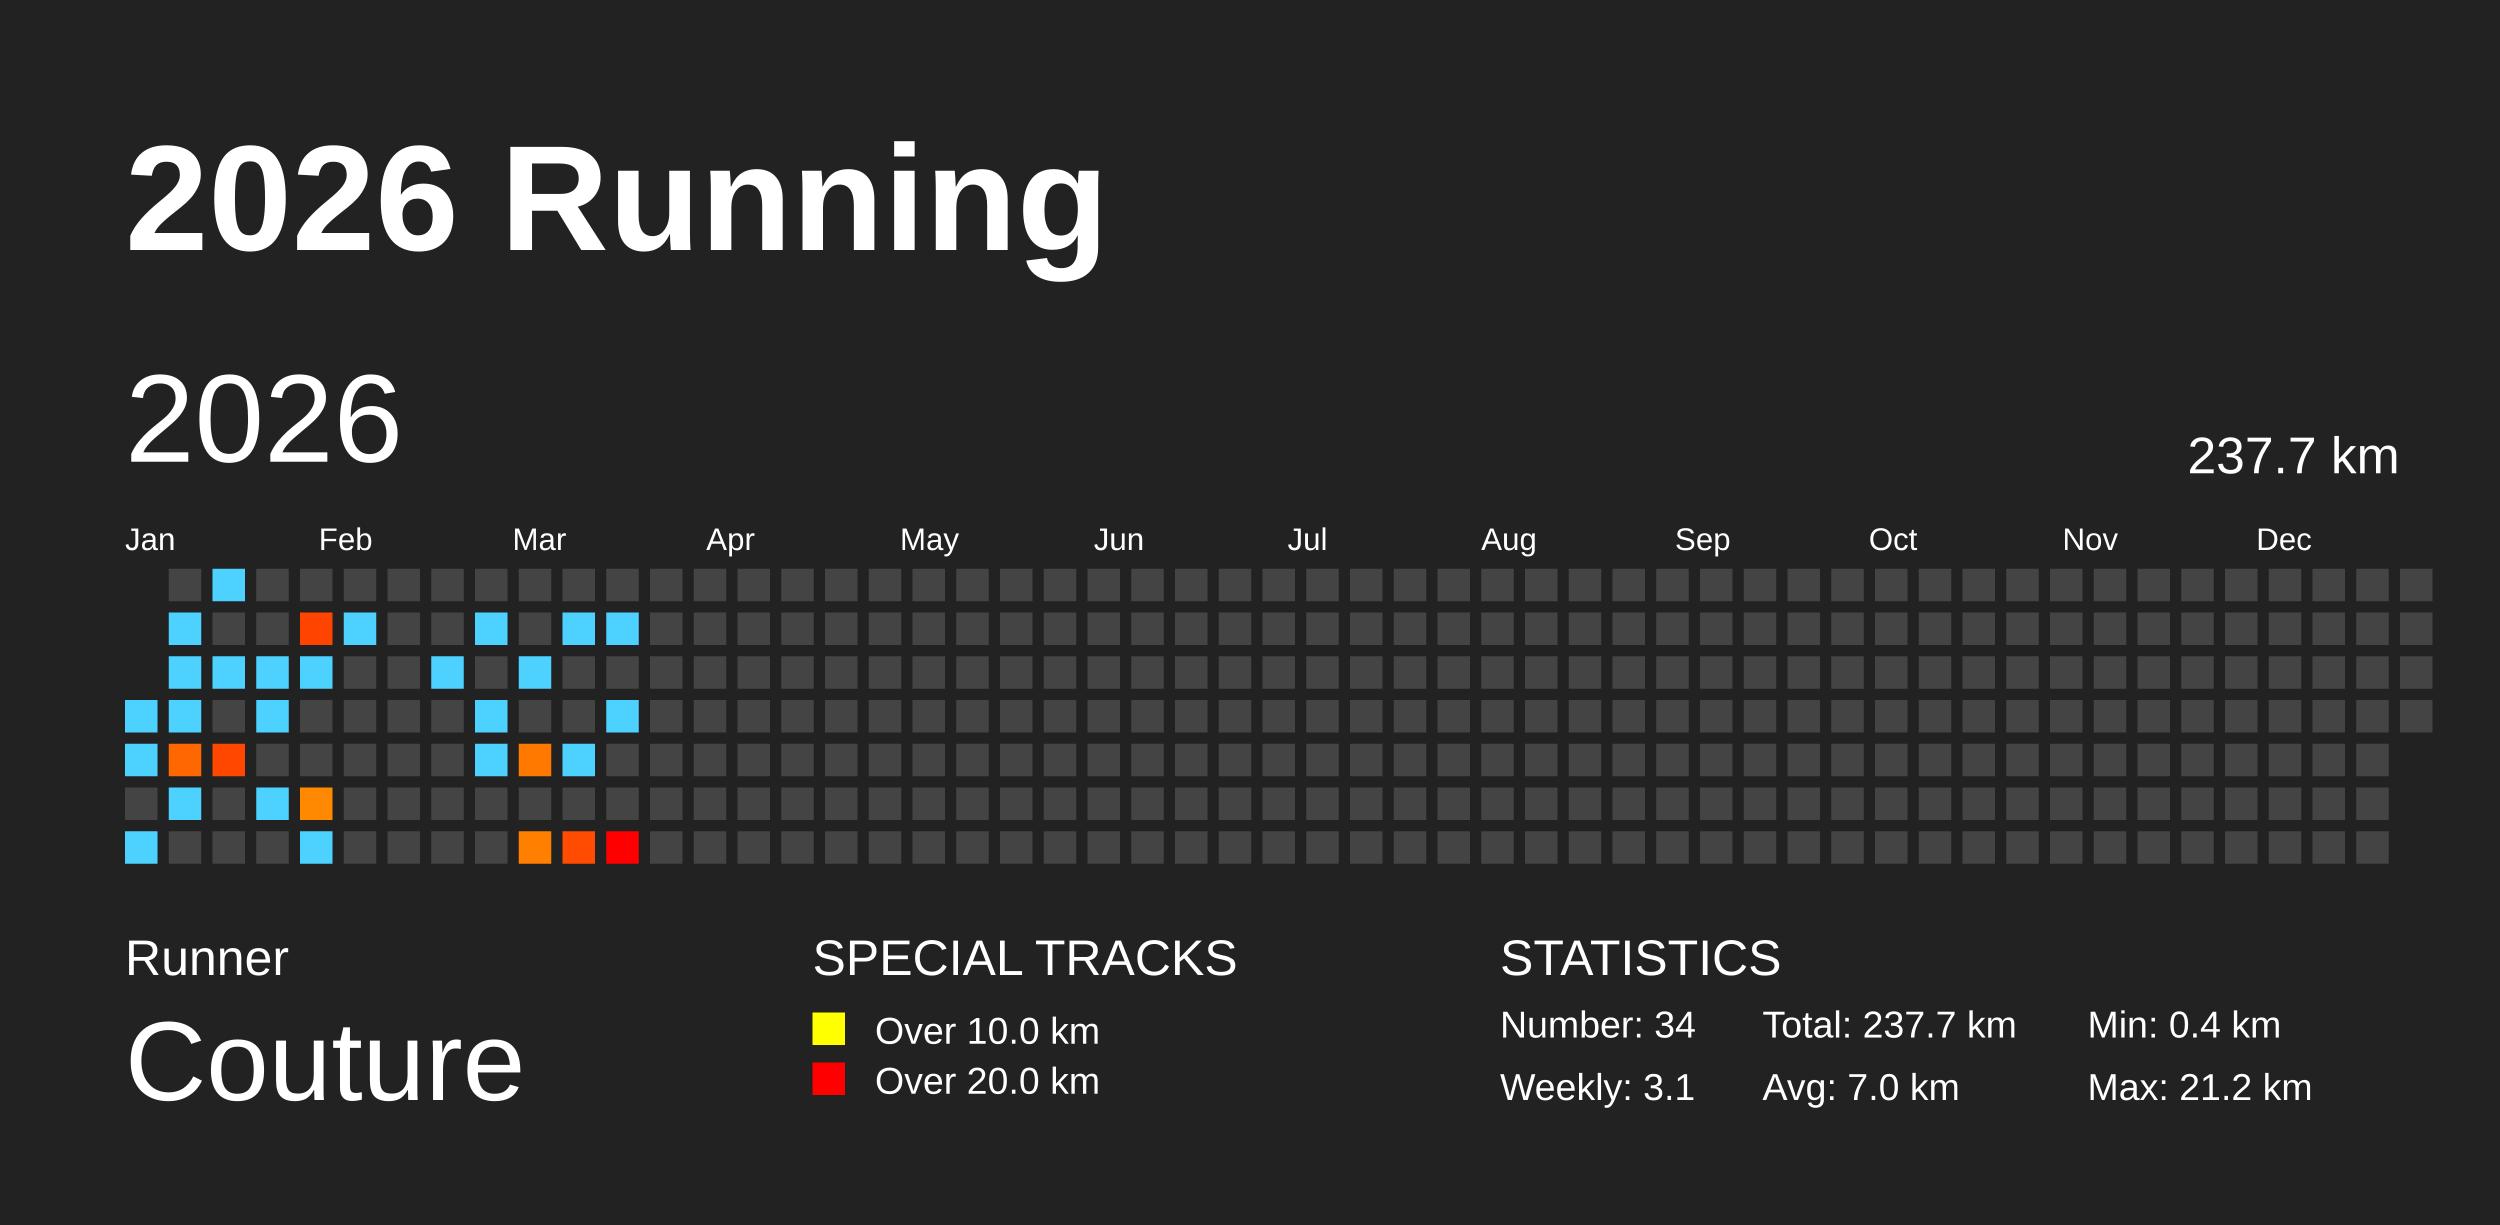
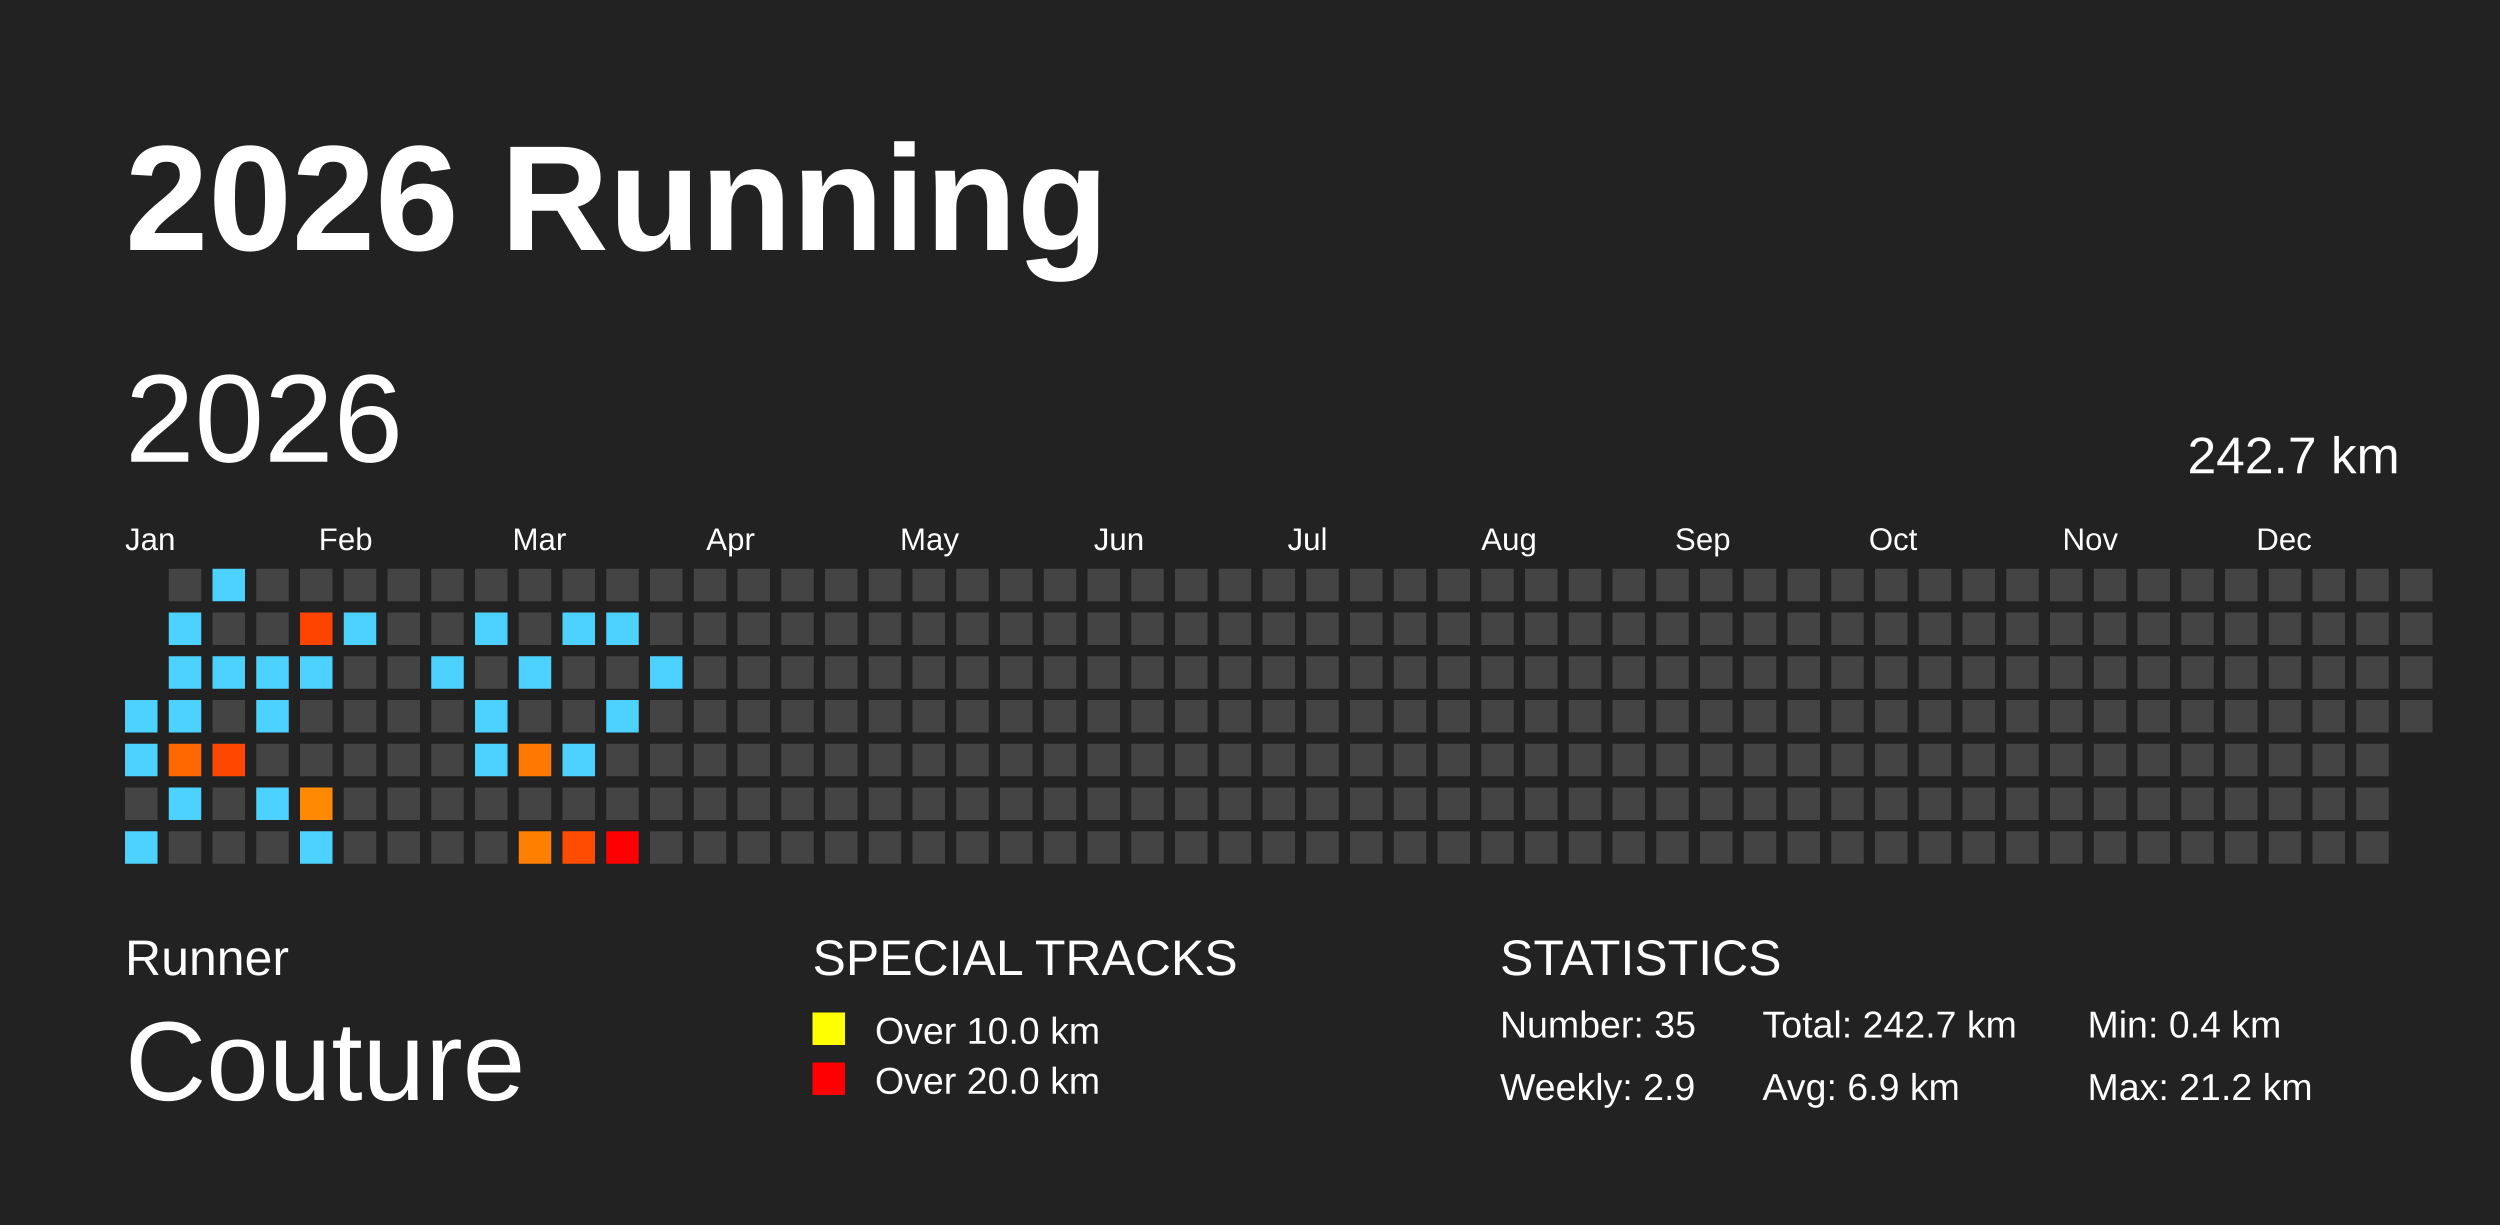
<svg xmlns="http://www.w3.org/2000/svg" baseProfile="full" height="98mm" version="1.1" viewBox="0,0,200,98" width="200mm">
  <defs />
  <rect fill="#222222" height="98" width="200" x="0" y="0" />
  <text fill="#FFFFFF" style="font-size:12px; font-family:Arial; font-weight:bold;" x="10" y="20">2026 Running</text>
  <text fill="#FFFFFF" style="font-size:4px; font-family:Arial" x="10" y="78">Runner</text>
  <text fill="#FFFFFF" style="font-size:9px; font-family:Arial" x="10" y="88">Couture</text>
  <text fill="#FFFFFF" style="font-size:4px; font-family:Arial" x="65" y="78">SPECIAL TRACKS</text>
  <rect fill="yellow" height="2.6" width="2.6" x="65" y="81" />
  <text fill="#FFFFFF" style="font-size:3px; font-family:Arial" x="70" y="83.5">Over 10.0 km</text>
  <rect fill="red" height="2.6" width="2.6" x="65" y="85" />
  <text fill="#FFFFFF" style="font-size:3px; font-family:Arial" x="70" y="87.5">Over 20.0 km</text>
  <text fill="#FFFFFF" style="font-size:4px; font-family:Arial" x="120" y="78">STATISTICS</text>
-   <text fill="#FFFFFF" style="font-size:3px; font-family:Arial" x="120" y="83">Number: 34</text>
-   <text fill="#FFFFFF" style="font-size:3px; font-family:Arial" x="120" y="88">Weekly: 3.1</text>
-   <text fill="#FFFFFF" style="font-size:3px; font-family:Arial" x="141" y="83">Total: 237.7 km</text>
-   <text fill="#FFFFFF" style="font-size:3px; font-family:Arial" x="141" y="88">Avg: 7.0 km</text>
+   <text fill="#FFFFFF" style="font-size:3px; font-family:Arial" x="120" y="83">Number: 35</text>
+   <text fill="#FFFFFF" style="font-size:3px; font-family:Arial" x="120" y="88">Weekly: 2.9</text>
+   <text fill="#FFFFFF" style="font-size:3px; font-family:Arial" x="141" y="83">Total: 242.7 km</text>
+   <text fill="#FFFFFF" style="font-size:3px; font-family:Arial" x="141" y="88">Avg: 6.9 km</text>
  <text fill="#FFFFFF" style="font-size:3px; font-family:Arial" x="167" y="83">Min: 0.4 km</text>
  <text fill="#FFFFFF" style="font-size:3px; font-family:Arial" x="167" y="88">Max: 21.2 km</text>
  <text dominant-baseline="hanging" fill="#FFFFFF" style="font-size:10.0px; font-family:Arial;" x="10" y="30">2026</text>
-   <text dominant-baseline="hanging" fill="#FFFFFF" style="font-size:4.125px; font-family:Arial;" x="175" y="35">237.7 km</text>
+   <text dominant-baseline="hanging" fill="#FFFFFF" style="font-size:4.125px; font-family:Arial;" x="175" y="35">242.7 km</text>
  <text fill="#FFFFFF" style="font-size:2.5px; font-family:Arial" x="10.0" y="44">Jan</text>
  <text fill="#FFFFFF" style="font-size:2.5px; font-family:Arial" x="25.5" y="44">Feb</text>
  <text fill="#FFFFFF" style="font-size:2.5px; font-family:Arial" x="41.0" y="44">Mar</text>
  <text fill="#FFFFFF" style="font-size:2.5px; font-family:Arial" x="56.5" y="44">Apr</text>
  <text fill="#FFFFFF" style="font-size:2.5px; font-family:Arial" x="72.0" y="44">May</text>
  <text fill="#FFFFFF" style="font-size:2.5px; font-family:Arial" x="87.5" y="44">Jun</text>
  <text fill="#FFFFFF" style="font-size:2.5px; font-family:Arial" x="103.0" y="44">Jul</text>
  <text fill="#FFFFFF" style="font-size:2.5px; font-family:Arial" x="118.5" y="44">Aug</text>
  <text fill="#FFFFFF" style="font-size:2.5px; font-family:Arial" x="134.0" y="44">Sep</text>
  <text fill="#FFFFFF" style="font-size:2.5px; font-family:Arial" x="149.5" y="44">Oct</text>
  <text fill="#FFFFFF" style="font-size:2.5px; font-family:Arial" x="165.0" y="44">Nov</text>
  <text fill="#FFFFFF" style="font-size:2.5px; font-family:Arial" x="180.5" y="44">Dec</text>
  <rect fill="#4dd2ff" height="2.6" width="2.6" x="10.0" y="56.0" />
  <rect fill="#4dd2ff" height="2.6" width="2.6" x="10.0" y="59.5" />
  <rect fill="#444444" height="2.6" width="2.6" x="10.0" y="63.0" />
  <rect fill="#4dd2ff" height="2.6" width="2.6" x="10.0" y="66.5" />
  <rect fill="#444444" height="2.6" width="2.6" x="13.5" y="45.5" />
  <rect fill="#4dd2ff" height="2.6" width="2.6" x="13.5" y="49.0" />
  <rect fill="#4dd2ff" height="2.6" width="2.6" x="13.5" y="52.5" />
  <rect fill="#4dd2ff" height="2.6" width="2.6" x="13.5" y="56.0" />
  <rect fill="#ff6700" height="2.6" width="2.6" x="13.5" y="59.5" />
  <rect fill="#4dd2ff" height="2.6" width="2.6" x="13.5" y="63.0" />
  <rect fill="#444444" height="2.6" width="2.6" x="13.5" y="66.5" />
  <rect fill="#4dd2ff" height="2.6" width="2.6" x="17.0" y="45.5" />
  <rect fill="#444444" height="2.6" width="2.6" x="17.0" y="49.0" />
  <rect fill="#4dd2ff" height="2.6" width="2.6" x="17.0" y="52.5" />
  <rect fill="#444444" height="2.6" width="2.6" x="17.0" y="56.0" />
  <rect fill="#ff4700" height="2.6" width="2.6" x="17.0" y="59.5" />
  <rect fill="#444444" height="2.6" width="2.6" x="17.0" y="63.0" />
  <rect fill="#444444" height="2.6" width="2.6" x="17.0" y="66.5" />
  <rect fill="#444444" height="2.6" width="2.6" x="20.5" y="45.5" />
  <rect fill="#444444" height="2.6" width="2.6" x="20.5" y="49.0" />
  <rect fill="#4dd2ff" height="2.6" width="2.6" x="20.5" y="52.5" />
  <rect fill="#4dd2ff" height="2.6" width="2.6" x="20.5" y="56.0" />
  <rect fill="#444444" height="2.6" width="2.6" x="20.5" y="59.5" />
  <rect fill="#4dd2ff" height="2.6" width="2.6" x="20.5" y="63.0" />
  <rect fill="#444444" height="2.6" width="2.6" x="20.5" y="66.5" />
  <rect fill="#444444" height="2.6" width="2.6" x="24.0" y="45.5" />
  <rect fill="#ff4400" height="2.6" width="2.6" x="24.0" y="49.0" />
  <rect fill="#4dd2ff" height="2.6" width="2.6" x="24.0" y="52.5" />
  <rect fill="#444444" height="2.6" width="2.6" x="24.0" y="56.0" />
  <rect fill="#444444" height="2.6" width="2.6" x="24.0" y="59.5" />
  <rect fill="#ff8900" height="2.6" width="2.6" x="24.0" y="63.0" />
  <rect fill="#4dd2ff" height="2.6" width="2.6" x="24.0" y="66.5" />
  <rect fill="#444444" height="2.6" width="2.6" x="27.5" y="45.5" />
  <rect fill="#4dd2ff" height="2.6" width="2.6" x="27.5" y="49.0" />
  <rect fill="#444444" height="2.6" width="2.6" x="27.5" y="52.5" />
  <rect fill="#444444" height="2.6" width="2.6" x="27.5" y="56.0" />
  <rect fill="#444444" height="2.6" width="2.6" x="27.5" y="59.5" />
  <rect fill="#444444" height="2.6" width="2.6" x="27.5" y="63.0" />
  <rect fill="#444444" height="2.6" width="2.6" x="27.5" y="66.5" />
  <rect fill="#444444" height="2.6" width="2.6" x="31.0" y="45.5" />
  <rect fill="#444444" height="2.6" width="2.6" x="31.0" y="49.0" />
  <rect fill="#444444" height="2.6" width="2.6" x="31.0" y="52.5" />
  <rect fill="#444444" height="2.6" width="2.6" x="31.0" y="56.0" />
  <rect fill="#444444" height="2.6" width="2.6" x="31.0" y="59.5" />
  <rect fill="#444444" height="2.6" width="2.6" x="31.0" y="63.0" />
  <rect fill="#444444" height="2.6" width="2.6" x="31.0" y="66.5" />
  <rect fill="#444444" height="2.6" width="2.6" x="34.5" y="45.5" />
  <rect fill="#444444" height="2.6" width="2.6" x="34.5" y="49.0" />
  <rect fill="#4dd2ff" height="2.6" width="2.6" x="34.5" y="52.5" />
  <rect fill="#444444" height="2.6" width="2.6" x="34.5" y="56.0" />
  <rect fill="#444444" height="2.6" width="2.6" x="34.5" y="59.5" />
  <rect fill="#444444" height="2.6" width="2.6" x="34.5" y="63.0" />
  <rect fill="#444444" height="2.6" width="2.6" x="34.5" y="66.5" />
  <rect fill="#444444" height="2.6" width="2.6" x="38.0" y="45.5" />
  <rect fill="#4dd2ff" height="2.6" width="2.6" x="38.0" y="49.0" />
  <rect fill="#444444" height="2.6" width="2.6" x="38.0" y="52.5" />
  <rect fill="#4dd2ff" height="2.6" width="2.6" x="38.0" y="56.0" />
  <rect fill="#4dd2ff" height="2.6" width="2.6" x="38.0" y="59.5" />
  <rect fill="#444444" height="2.6" width="2.6" x="38.0" y="63.0" />
  <rect fill="#444444" height="2.6" width="2.6" x="38.0" y="66.5" />
  <rect fill="#444444" height="2.6" width="2.6" x="41.5" y="45.5" />
  <rect fill="#444444" height="2.6" width="2.6" x="41.5" y="49.0" />
  <rect fill="#4dd2ff" height="2.6" width="2.6" x="41.5" y="52.5" />
  <rect fill="#444444" height="2.6" width="2.6" x="41.5" y="56.0" />
  <rect fill="#ff7800" height="2.6" width="2.6" x="41.5" y="59.5" />
  <rect fill="#444444" height="2.6" width="2.6" x="41.5" y="63.0" />
  <rect fill="#ff8000" height="2.6" width="2.6" x="41.5" y="66.5" />
  <rect fill="#444444" height="2.6" width="2.6" x="45.0" y="45.5" />
  <rect fill="#4dd2ff" height="2.6" width="2.6" x="45.0" y="49.0" />
  <rect fill="#444444" height="2.6" width="2.6" x="45.0" y="52.5" />
  <rect fill="#444444" height="2.6" width="2.6" x="45.0" y="56.0" />
  <rect fill="#4dd2ff" height="2.6" width="2.6" x="45.0" y="59.5" />
  <rect fill="#444444" height="2.6" width="2.6" x="45.0" y="63.0" />
  <rect fill="#ff4c00" height="2.6" width="2.6" x="45.0" y="66.5" />
  <rect fill="#444444" height="2.6" width="2.6" x="48.5" y="45.5" />
  <rect fill="#4dd2ff" height="2.6" width="2.6" x="48.5" y="49.0" />
  <rect fill="#444444" height="2.6" width="2.6" x="48.5" y="52.5" />
  <rect fill="#4dd2ff" height="2.6" width="2.6" x="48.5" y="56.0" />
  <rect fill="#444444" height="2.6" width="2.6" x="48.5" y="59.5" />
  <rect fill="#444444" height="2.6" width="2.6" x="48.5" y="63.0" />
  <rect fill="red" height="2.6" width="2.6" x="48.5" y="66.5" />
  <rect fill="#444444" height="2.6" width="2.6" x="52.0" y="45.5" />
  <rect fill="#444444" height="2.6" width="2.6" x="52.0" y="49.0" />
-   <rect fill="#444444" height="2.6" width="2.6" x="52.0" y="52.5" />
+   <rect fill="#4dd2ff" height="2.6" width="2.6" x="52.0" y="52.5" />
  <rect fill="#444444" height="2.6" width="2.6" x="52.0" y="56.0" />
  <rect fill="#444444" height="2.6" width="2.6" x="52.0" y="59.5" />
  <rect fill="#444444" height="2.6" width="2.6" x="52.0" y="63.0" />
  <rect fill="#444444" height="2.6" width="2.6" x="52.0" y="66.5" />
  <rect fill="#444444" height="2.6" width="2.6" x="55.5" y="45.5" />
  <rect fill="#444444" height="2.6" width="2.6" x="55.5" y="49.0" />
  <rect fill="#444444" height="2.6" width="2.6" x="55.5" y="52.5" />
  <rect fill="#444444" height="2.6" width="2.6" x="55.5" y="56.0" />
  <rect fill="#444444" height="2.6" width="2.6" x="55.5" y="59.5" />
  <rect fill="#444444" height="2.6" width="2.6" x="55.5" y="63.0" />
  <rect fill="#444444" height="2.6" width="2.6" x="55.5" y="66.5" />
  <rect fill="#444444" height="2.6" width="2.6" x="59.0" y="45.5" />
  <rect fill="#444444" height="2.6" width="2.6" x="59.0" y="49.0" />
  <rect fill="#444444" height="2.6" width="2.6" x="59.0" y="52.5" />
  <rect fill="#444444" height="2.6" width="2.6" x="59.0" y="56.0" />
  <rect fill="#444444" height="2.6" width="2.6" x="59.0" y="59.5" />
  <rect fill="#444444" height="2.6" width="2.6" x="59.0" y="63.0" />
  <rect fill="#444444" height="2.6" width="2.6" x="59.0" y="66.5" />
  <rect fill="#444444" height="2.6" width="2.6" x="62.5" y="45.5" />
  <rect fill="#444444" height="2.6" width="2.6" x="62.5" y="49.0" />
  <rect fill="#444444" height="2.6" width="2.6" x="62.5" y="52.5" />
  <rect fill="#444444" height="2.6" width="2.6" x="62.5" y="56.0" />
  <rect fill="#444444" height="2.6" width="2.6" x="62.5" y="59.5" />
  <rect fill="#444444" height="2.6" width="2.6" x="62.5" y="63.0" />
  <rect fill="#444444" height="2.6" width="2.6" x="62.5" y="66.5" />
  <rect fill="#444444" height="2.6" width="2.6" x="66.0" y="45.5" />
  <rect fill="#444444" height="2.6" width="2.6" x="66.0" y="49.0" />
  <rect fill="#444444" height="2.6" width="2.6" x="66.0" y="52.5" />
  <rect fill="#444444" height="2.6" width="2.6" x="66.0" y="56.0" />
  <rect fill="#444444" height="2.6" width="2.6" x="66.0" y="59.5" />
  <rect fill="#444444" height="2.6" width="2.6" x="66.0" y="63.0" />
  <rect fill="#444444" height="2.6" width="2.6" x="66.0" y="66.5" />
  <rect fill="#444444" height="2.6" width="2.6" x="69.5" y="45.5" />
  <rect fill="#444444" height="2.6" width="2.6" x="69.5" y="49.0" />
  <rect fill="#444444" height="2.6" width="2.6" x="69.5" y="52.5" />
  <rect fill="#444444" height="2.6" width="2.6" x="69.5" y="56.0" />
  <rect fill="#444444" height="2.6" width="2.6" x="69.5" y="59.5" />
  <rect fill="#444444" height="2.6" width="2.6" x="69.5" y="63.0" />
  <rect fill="#444444" height="2.6" width="2.6" x="69.5" y="66.5" />
  <rect fill="#444444" height="2.6" width="2.6" x="73.0" y="45.5" />
  <rect fill="#444444" height="2.6" width="2.6" x="73.0" y="49.0" />
  <rect fill="#444444" height="2.6" width="2.6" x="73.0" y="52.5" />
  <rect fill="#444444" height="2.6" width="2.6" x="73.0" y="56.0" />
  <rect fill="#444444" height="2.6" width="2.6" x="73.0" y="59.5" />
  <rect fill="#444444" height="2.6" width="2.6" x="73.0" y="63.0" />
  <rect fill="#444444" height="2.6" width="2.6" x="73.0" y="66.5" />
  <rect fill="#444444" height="2.6" width="2.6" x="76.5" y="45.5" />
  <rect fill="#444444" height="2.6" width="2.6" x="76.5" y="49.0" />
  <rect fill="#444444" height="2.6" width="2.6" x="76.5" y="52.5" />
  <rect fill="#444444" height="2.6" width="2.6" x="76.5" y="56.0" />
  <rect fill="#444444" height="2.6" width="2.6" x="76.5" y="59.5" />
  <rect fill="#444444" height="2.6" width="2.6" x="76.5" y="63.0" />
  <rect fill="#444444" height="2.6" width="2.6" x="76.5" y="66.5" />
  <rect fill="#444444" height="2.6" width="2.6" x="80.0" y="45.5" />
  <rect fill="#444444" height="2.6" width="2.6" x="80.0" y="49.0" />
  <rect fill="#444444" height="2.6" width="2.6" x="80.0" y="52.5" />
  <rect fill="#444444" height="2.6" width="2.6" x="80.0" y="56.0" />
  <rect fill="#444444" height="2.6" width="2.6" x="80.0" y="59.5" />
  <rect fill="#444444" height="2.6" width="2.6" x="80.0" y="63.0" />
  <rect fill="#444444" height="2.6" width="2.6" x="80.0" y="66.5" />
  <rect fill="#444444" height="2.6" width="2.6" x="83.5" y="45.5" />
  <rect fill="#444444" height="2.6" width="2.6" x="83.5" y="49.0" />
  <rect fill="#444444" height="2.6" width="2.6" x="83.5" y="52.5" />
  <rect fill="#444444" height="2.6" width="2.6" x="83.5" y="56.0" />
  <rect fill="#444444" height="2.6" width="2.6" x="83.5" y="59.5" />
  <rect fill="#444444" height="2.6" width="2.6" x="83.5" y="63.0" />
  <rect fill="#444444" height="2.6" width="2.6" x="83.5" y="66.5" />
  <rect fill="#444444" height="2.6" width="2.6" x="87.0" y="45.5" />
  <rect fill="#444444" height="2.6" width="2.6" x="87.0" y="49.0" />
  <rect fill="#444444" height="2.6" width="2.6" x="87.0" y="52.5" />
  <rect fill="#444444" height="2.6" width="2.6" x="87.0" y="56.0" />
  <rect fill="#444444" height="2.6" width="2.6" x="87.0" y="59.5" />
  <rect fill="#444444" height="2.6" width="2.6" x="87.0" y="63.0" />
  <rect fill="#444444" height="2.6" width="2.6" x="87.0" y="66.5" />
  <rect fill="#444444" height="2.6" width="2.6" x="90.5" y="45.5" />
  <rect fill="#444444" height="2.6" width="2.6" x="90.5" y="49.0" />
  <rect fill="#444444" height="2.6" width="2.6" x="90.5" y="52.5" />
  <rect fill="#444444" height="2.6" width="2.6" x="90.5" y="56.0" />
  <rect fill="#444444" height="2.6" width="2.6" x="90.5" y="59.5" />
  <rect fill="#444444" height="2.6" width="2.6" x="90.5" y="63.0" />
  <rect fill="#444444" height="2.6" width="2.6" x="90.5" y="66.5" />
  <rect fill="#444444" height="2.6" width="2.6" x="94.0" y="45.5" />
  <rect fill="#444444" height="2.6" width="2.6" x="94.0" y="49.0" />
  <rect fill="#444444" height="2.6" width="2.6" x="94.0" y="52.5" />
  <rect fill="#444444" height="2.6" width="2.6" x="94.0" y="56.0" />
  <rect fill="#444444" height="2.6" width="2.6" x="94.0" y="59.5" />
  <rect fill="#444444" height="2.6" width="2.6" x="94.0" y="63.0" />
  <rect fill="#444444" height="2.6" width="2.6" x="94.0" y="66.5" />
  <rect fill="#444444" height="2.6" width="2.6" x="97.5" y="45.5" />
  <rect fill="#444444" height="2.6" width="2.6" x="97.5" y="49.0" />
  <rect fill="#444444" height="2.6" width="2.6" x="97.5" y="52.5" />
  <rect fill="#444444" height="2.6" width="2.6" x="97.5" y="56.0" />
  <rect fill="#444444" height="2.6" width="2.6" x="97.5" y="59.5" />
  <rect fill="#444444" height="2.6" width="2.6" x="97.5" y="63.0" />
  <rect fill="#444444" height="2.6" width="2.6" x="97.5" y="66.5" />
  <rect fill="#444444" height="2.6" width="2.6" x="101.0" y="45.5" />
  <rect fill="#444444" height="2.6" width="2.6" x="101.0" y="49.0" />
  <rect fill="#444444" height="2.6" width="2.6" x="101.0" y="52.5" />
  <rect fill="#444444" height="2.6" width="2.6" x="101.0" y="56.0" />
  <rect fill="#444444" height="2.6" width="2.6" x="101.0" y="59.5" />
  <rect fill="#444444" height="2.6" width="2.6" x="101.0" y="63.0" />
  <rect fill="#444444" height="2.6" width="2.6" x="101.0" y="66.5" />
  <rect fill="#444444" height="2.6" width="2.6" x="104.5" y="45.5" />
  <rect fill="#444444" height="2.6" width="2.6" x="104.5" y="49.0" />
  <rect fill="#444444" height="2.6" width="2.6" x="104.5" y="52.5" />
  <rect fill="#444444" height="2.6" width="2.6" x="104.5" y="56.0" />
  <rect fill="#444444" height="2.6" width="2.6" x="104.5" y="59.5" />
  <rect fill="#444444" height="2.6" width="2.6" x="104.5" y="63.0" />
  <rect fill="#444444" height="2.6" width="2.6" x="104.5" y="66.5" />
  <rect fill="#444444" height="2.6" width="2.6" x="108.0" y="45.5" />
  <rect fill="#444444" height="2.6" width="2.6" x="108.0" y="49.0" />
  <rect fill="#444444" height="2.6" width="2.6" x="108.0" y="52.5" />
  <rect fill="#444444" height="2.6" width="2.6" x="108.0" y="56.0" />
  <rect fill="#444444" height="2.6" width="2.6" x="108.0" y="59.5" />
  <rect fill="#444444" height="2.6" width="2.6" x="108.0" y="63.0" />
  <rect fill="#444444" height="2.6" width="2.6" x="108.0" y="66.5" />
  <rect fill="#444444" height="2.6" width="2.6" x="111.5" y="45.5" />
  <rect fill="#444444" height="2.6" width="2.6" x="111.5" y="49.0" />
  <rect fill="#444444" height="2.6" width="2.6" x="111.5" y="52.5" />
  <rect fill="#444444" height="2.6" width="2.6" x="111.5" y="56.0" />
  <rect fill="#444444" height="2.6" width="2.6" x="111.5" y="59.5" />
  <rect fill="#444444" height="2.6" width="2.6" x="111.5" y="63.0" />
  <rect fill="#444444" height="2.6" width="2.6" x="111.5" y="66.5" />
  <rect fill="#444444" height="2.6" width="2.6" x="115.0" y="45.5" />
  <rect fill="#444444" height="2.6" width="2.6" x="115.0" y="49.0" />
  <rect fill="#444444" height="2.6" width="2.6" x="115.0" y="52.5" />
  <rect fill="#444444" height="2.6" width="2.6" x="115.0" y="56.0" />
  <rect fill="#444444" height="2.6" width="2.6" x="115.0" y="59.5" />
  <rect fill="#444444" height="2.6" width="2.6" x="115.0" y="63.0" />
  <rect fill="#444444" height="2.6" width="2.6" x="115.0" y="66.5" />
  <rect fill="#444444" height="2.6" width="2.6" x="118.5" y="45.5" />
  <rect fill="#444444" height="2.6" width="2.6" x="118.5" y="49.0" />
  <rect fill="#444444" height="2.6" width="2.6" x="118.5" y="52.5" />
  <rect fill="#444444" height="2.6" width="2.6" x="118.5" y="56.0" />
  <rect fill="#444444" height="2.6" width="2.6" x="118.5" y="59.5" />
  <rect fill="#444444" height="2.6" width="2.6" x="118.5" y="63.0" />
  <rect fill="#444444" height="2.6" width="2.6" x="118.5" y="66.5" />
  <rect fill="#444444" height="2.6" width="2.6" x="122.0" y="45.5" />
  <rect fill="#444444" height="2.6" width="2.6" x="122.0" y="49.0" />
  <rect fill="#444444" height="2.6" width="2.6" x="122.0" y="52.5" />
  <rect fill="#444444" height="2.6" width="2.6" x="122.0" y="56.0" />
  <rect fill="#444444" height="2.6" width="2.6" x="122.0" y="59.5" />
  <rect fill="#444444" height="2.6" width="2.6" x="122.0" y="63.0" />
  <rect fill="#444444" height="2.6" width="2.6" x="122.0" y="66.5" />
  <rect fill="#444444" height="2.6" width="2.6" x="125.5" y="45.5" />
  <rect fill="#444444" height="2.6" width="2.6" x="125.5" y="49.0" />
  <rect fill="#444444" height="2.6" width="2.6" x="125.5" y="52.5" />
  <rect fill="#444444" height="2.6" width="2.6" x="125.5" y="56.0" />
  <rect fill="#444444" height="2.6" width="2.6" x="125.5" y="59.5" />
  <rect fill="#444444" height="2.6" width="2.6" x="125.5" y="63.0" />
  <rect fill="#444444" height="2.6" width="2.6" x="125.5" y="66.5" />
  <rect fill="#444444" height="2.6" width="2.6" x="129.0" y="45.5" />
  <rect fill="#444444" height="2.6" width="2.6" x="129.0" y="49.0" />
  <rect fill="#444444" height="2.6" width="2.6" x="129.0" y="52.5" />
  <rect fill="#444444" height="2.6" width="2.6" x="129.0" y="56.0" />
  <rect fill="#444444" height="2.6" width="2.6" x="129.0" y="59.5" />
  <rect fill="#444444" height="2.6" width="2.6" x="129.0" y="63.0" />
  <rect fill="#444444" height="2.6" width="2.6" x="129.0" y="66.5" />
  <rect fill="#444444" height="2.6" width="2.6" x="132.5" y="45.5" />
  <rect fill="#444444" height="2.6" width="2.6" x="132.5" y="49.0" />
  <rect fill="#444444" height="2.6" width="2.6" x="132.5" y="52.5" />
  <rect fill="#444444" height="2.6" width="2.6" x="132.5" y="56.0" />
  <rect fill="#444444" height="2.6" width="2.6" x="132.5" y="59.5" />
  <rect fill="#444444" height="2.6" width="2.6" x="132.5" y="63.0" />
  <rect fill="#444444" height="2.6" width="2.6" x="132.5" y="66.5" />
  <rect fill="#444444" height="2.6" width="2.6" x="136.0" y="45.5" />
  <rect fill="#444444" height="2.6" width="2.6" x="136.0" y="49.0" />
  <rect fill="#444444" height="2.6" width="2.6" x="136.0" y="52.5" />
  <rect fill="#444444" height="2.6" width="2.6" x="136.0" y="56.0" />
  <rect fill="#444444" height="2.6" width="2.6" x="136.0" y="59.5" />
  <rect fill="#444444" height="2.6" width="2.6" x="136.0" y="63.0" />
  <rect fill="#444444" height="2.6" width="2.6" x="136.0" y="66.5" />
  <rect fill="#444444" height="2.6" width="2.6" x="139.5" y="45.5" />
  <rect fill="#444444" height="2.6" width="2.6" x="139.5" y="49.0" />
  <rect fill="#444444" height="2.6" width="2.6" x="139.5" y="52.5" />
  <rect fill="#444444" height="2.6" width="2.6" x="139.5" y="56.0" />
  <rect fill="#444444" height="2.6" width="2.6" x="139.5" y="59.5" />
  <rect fill="#444444" height="2.6" width="2.6" x="139.5" y="63.0" />
  <rect fill="#444444" height="2.6" width="2.6" x="139.5" y="66.5" />
  <rect fill="#444444" height="2.6" width="2.6" x="143.0" y="45.5" />
  <rect fill="#444444" height="2.6" width="2.6" x="143.0" y="49.0" />
  <rect fill="#444444" height="2.6" width="2.6" x="143.0" y="52.5" />
  <rect fill="#444444" height="2.6" width="2.6" x="143.0" y="56.0" />
  <rect fill="#444444" height="2.6" width="2.6" x="143.0" y="59.5" />
  <rect fill="#444444" height="2.6" width="2.6" x="143.0" y="63.0" />
  <rect fill="#444444" height="2.6" width="2.6" x="143.0" y="66.5" />
  <rect fill="#444444" height="2.6" width="2.6" x="146.5" y="45.5" />
  <rect fill="#444444" height="2.6" width="2.6" x="146.5" y="49.0" />
  <rect fill="#444444" height="2.6" width="2.6" x="146.5" y="52.5" />
  <rect fill="#444444" height="2.6" width="2.6" x="146.5" y="56.0" />
  <rect fill="#444444" height="2.6" width="2.6" x="146.5" y="59.5" />
  <rect fill="#444444" height="2.6" width="2.6" x="146.5" y="63.0" />
  <rect fill="#444444" height="2.6" width="2.6" x="146.5" y="66.5" />
  <rect fill="#444444" height="2.6" width="2.6" x="150.0" y="45.5" />
  <rect fill="#444444" height="2.6" width="2.6" x="150.0" y="49.0" />
  <rect fill="#444444" height="2.6" width="2.6" x="150.0" y="52.5" />
  <rect fill="#444444" height="2.6" width="2.6" x="150.0" y="56.0" />
  <rect fill="#444444" height="2.6" width="2.6" x="150.0" y="59.5" />
  <rect fill="#444444" height="2.6" width="2.6" x="150.0" y="63.0" />
  <rect fill="#444444" height="2.6" width="2.6" x="150.0" y="66.5" />
  <rect fill="#444444" height="2.6" width="2.6" x="153.5" y="45.5" />
  <rect fill="#444444" height="2.6" width="2.6" x="153.5" y="49.0" />
  <rect fill="#444444" height="2.6" width="2.6" x="153.5" y="52.5" />
  <rect fill="#444444" height="2.6" width="2.6" x="153.5" y="56.0" />
  <rect fill="#444444" height="2.6" width="2.6" x="153.5" y="59.5" />
  <rect fill="#444444" height="2.6" width="2.6" x="153.5" y="63.0" />
  <rect fill="#444444" height="2.6" width="2.6" x="153.5" y="66.5" />
  <rect fill="#444444" height="2.6" width="2.6" x="157.0" y="45.5" />
  <rect fill="#444444" height="2.6" width="2.6" x="157.0" y="49.0" />
  <rect fill="#444444" height="2.6" width="2.6" x="157.0" y="52.5" />
  <rect fill="#444444" height="2.6" width="2.6" x="157.0" y="56.0" />
  <rect fill="#444444" height="2.6" width="2.6" x="157.0" y="59.5" />
  <rect fill="#444444" height="2.6" width="2.6" x="157.0" y="63.0" />
  <rect fill="#444444" height="2.6" width="2.6" x="157.0" y="66.5" />
  <rect fill="#444444" height="2.6" width="2.6" x="160.5" y="45.5" />
  <rect fill="#444444" height="2.6" width="2.6" x="160.5" y="49.0" />
  <rect fill="#444444" height="2.6" width="2.6" x="160.5" y="52.5" />
  <rect fill="#444444" height="2.6" width="2.6" x="160.5" y="56.0" />
  <rect fill="#444444" height="2.6" width="2.6" x="160.5" y="59.5" />
  <rect fill="#444444" height="2.6" width="2.6" x="160.5" y="63.0" />
  <rect fill="#444444" height="2.6" width="2.6" x="160.5" y="66.5" />
  <rect fill="#444444" height="2.6" width="2.6" x="164.0" y="45.5" />
  <rect fill="#444444" height="2.6" width="2.6" x="164.0" y="49.0" />
  <rect fill="#444444" height="2.6" width="2.6" x="164.0" y="52.5" />
  <rect fill="#444444" height="2.6" width="2.6" x="164.0" y="56.0" />
  <rect fill="#444444" height="2.6" width="2.6" x="164.0" y="59.5" />
  <rect fill="#444444" height="2.6" width="2.6" x="164.0" y="63.0" />
  <rect fill="#444444" height="2.6" width="2.6" x="164.0" y="66.5" />
  <rect fill="#444444" height="2.6" width="2.6" x="167.5" y="45.5" />
  <rect fill="#444444" height="2.6" width="2.6" x="167.5" y="49.0" />
  <rect fill="#444444" height="2.6" width="2.6" x="167.5" y="52.5" />
  <rect fill="#444444" height="2.6" width="2.6" x="167.5" y="56.0" />
  <rect fill="#444444" height="2.6" width="2.6" x="167.5" y="59.5" />
  <rect fill="#444444" height="2.6" width="2.6" x="167.5" y="63.0" />
  <rect fill="#444444" height="2.6" width="2.6" x="167.5" y="66.5" />
  <rect fill="#444444" height="2.6" width="2.6" x="171.0" y="45.5" />
  <rect fill="#444444" height="2.6" width="2.6" x="171.0" y="49.0" />
  <rect fill="#444444" height="2.6" width="2.6" x="171.0" y="52.5" />
  <rect fill="#444444" height="2.6" width="2.6" x="171.0" y="56.0" />
  <rect fill="#444444" height="2.6" width="2.6" x="171.0" y="59.5" />
  <rect fill="#444444" height="2.6" width="2.6" x="171.0" y="63.0" />
  <rect fill="#444444" height="2.6" width="2.6" x="171.0" y="66.5" />
  <rect fill="#444444" height="2.6" width="2.6" x="174.5" y="45.5" />
  <rect fill="#444444" height="2.6" width="2.6" x="174.5" y="49.0" />
  <rect fill="#444444" height="2.6" width="2.6" x="174.5" y="52.5" />
  <rect fill="#444444" height="2.6" width="2.6" x="174.5" y="56.0" />
  <rect fill="#444444" height="2.6" width="2.6" x="174.5" y="59.5" />
  <rect fill="#444444" height="2.6" width="2.6" x="174.5" y="63.0" />
  <rect fill="#444444" height="2.6" width="2.6" x="174.5" y="66.5" />
  <rect fill="#444444" height="2.6" width="2.6" x="178.0" y="45.5" />
  <rect fill="#444444" height="2.6" width="2.6" x="178.0" y="49.0" />
  <rect fill="#444444" height="2.6" width="2.6" x="178.0" y="52.5" />
  <rect fill="#444444" height="2.6" width="2.6" x="178.0" y="56.0" />
  <rect fill="#444444" height="2.6" width="2.6" x="178.0" y="59.5" />
  <rect fill="#444444" height="2.6" width="2.6" x="178.0" y="63.0" />
  <rect fill="#444444" height="2.6" width="2.6" x="178.0" y="66.5" />
  <rect fill="#444444" height="2.6" width="2.6" x="181.5" y="45.5" />
  <rect fill="#444444" height="2.6" width="2.6" x="181.5" y="49.0" />
  <rect fill="#444444" height="2.6" width="2.6" x="181.5" y="52.5" />
  <rect fill="#444444" height="2.6" width="2.6" x="181.5" y="56.0" />
  <rect fill="#444444" height="2.6" width="2.6" x="181.5" y="59.5" />
  <rect fill="#444444" height="2.6" width="2.6" x="181.5" y="63.0" />
  <rect fill="#444444" height="2.6" width="2.6" x="181.5" y="66.5" />
  <rect fill="#444444" height="2.6" width="2.6" x="185.0" y="45.5" />
  <rect fill="#444444" height="2.6" width="2.6" x="185.0" y="49.0" />
  <rect fill="#444444" height="2.6" width="2.6" x="185.0" y="52.5" />
  <rect fill="#444444" height="2.6" width="2.6" x="185.0" y="56.0" />
  <rect fill="#444444" height="2.6" width="2.6" x="185.0" y="59.5" />
  <rect fill="#444444" height="2.6" width="2.6" x="185.0" y="63.0" />
  <rect fill="#444444" height="2.6" width="2.6" x="185.0" y="66.5" />
  <rect fill="#444444" height="2.6" width="2.6" x="188.5" y="45.5" />
  <rect fill="#444444" height="2.6" width="2.6" x="188.5" y="49.0" />
  <rect fill="#444444" height="2.6" width="2.6" x="188.5" y="52.5" />
  <rect fill="#444444" height="2.6" width="2.6" x="188.5" y="56.0" />
  <rect fill="#444444" height="2.6" width="2.6" x="188.5" y="59.5" />
  <rect fill="#444444" height="2.6" width="2.6" x="188.5" y="63.0" />
  <rect fill="#444444" height="2.6" width="2.6" x="188.5" y="66.5" />
  <rect fill="#444444" height="2.6" width="2.6" x="192.0" y="45.5" />
  <rect fill="#444444" height="2.6" width="2.6" x="192.0" y="49.0" />
  <rect fill="#444444" height="2.6" width="2.6" x="192.0" y="52.5" />
  <rect fill="#444444" height="2.6" width="2.6" x="192.0" y="56.0" />
</svg>
